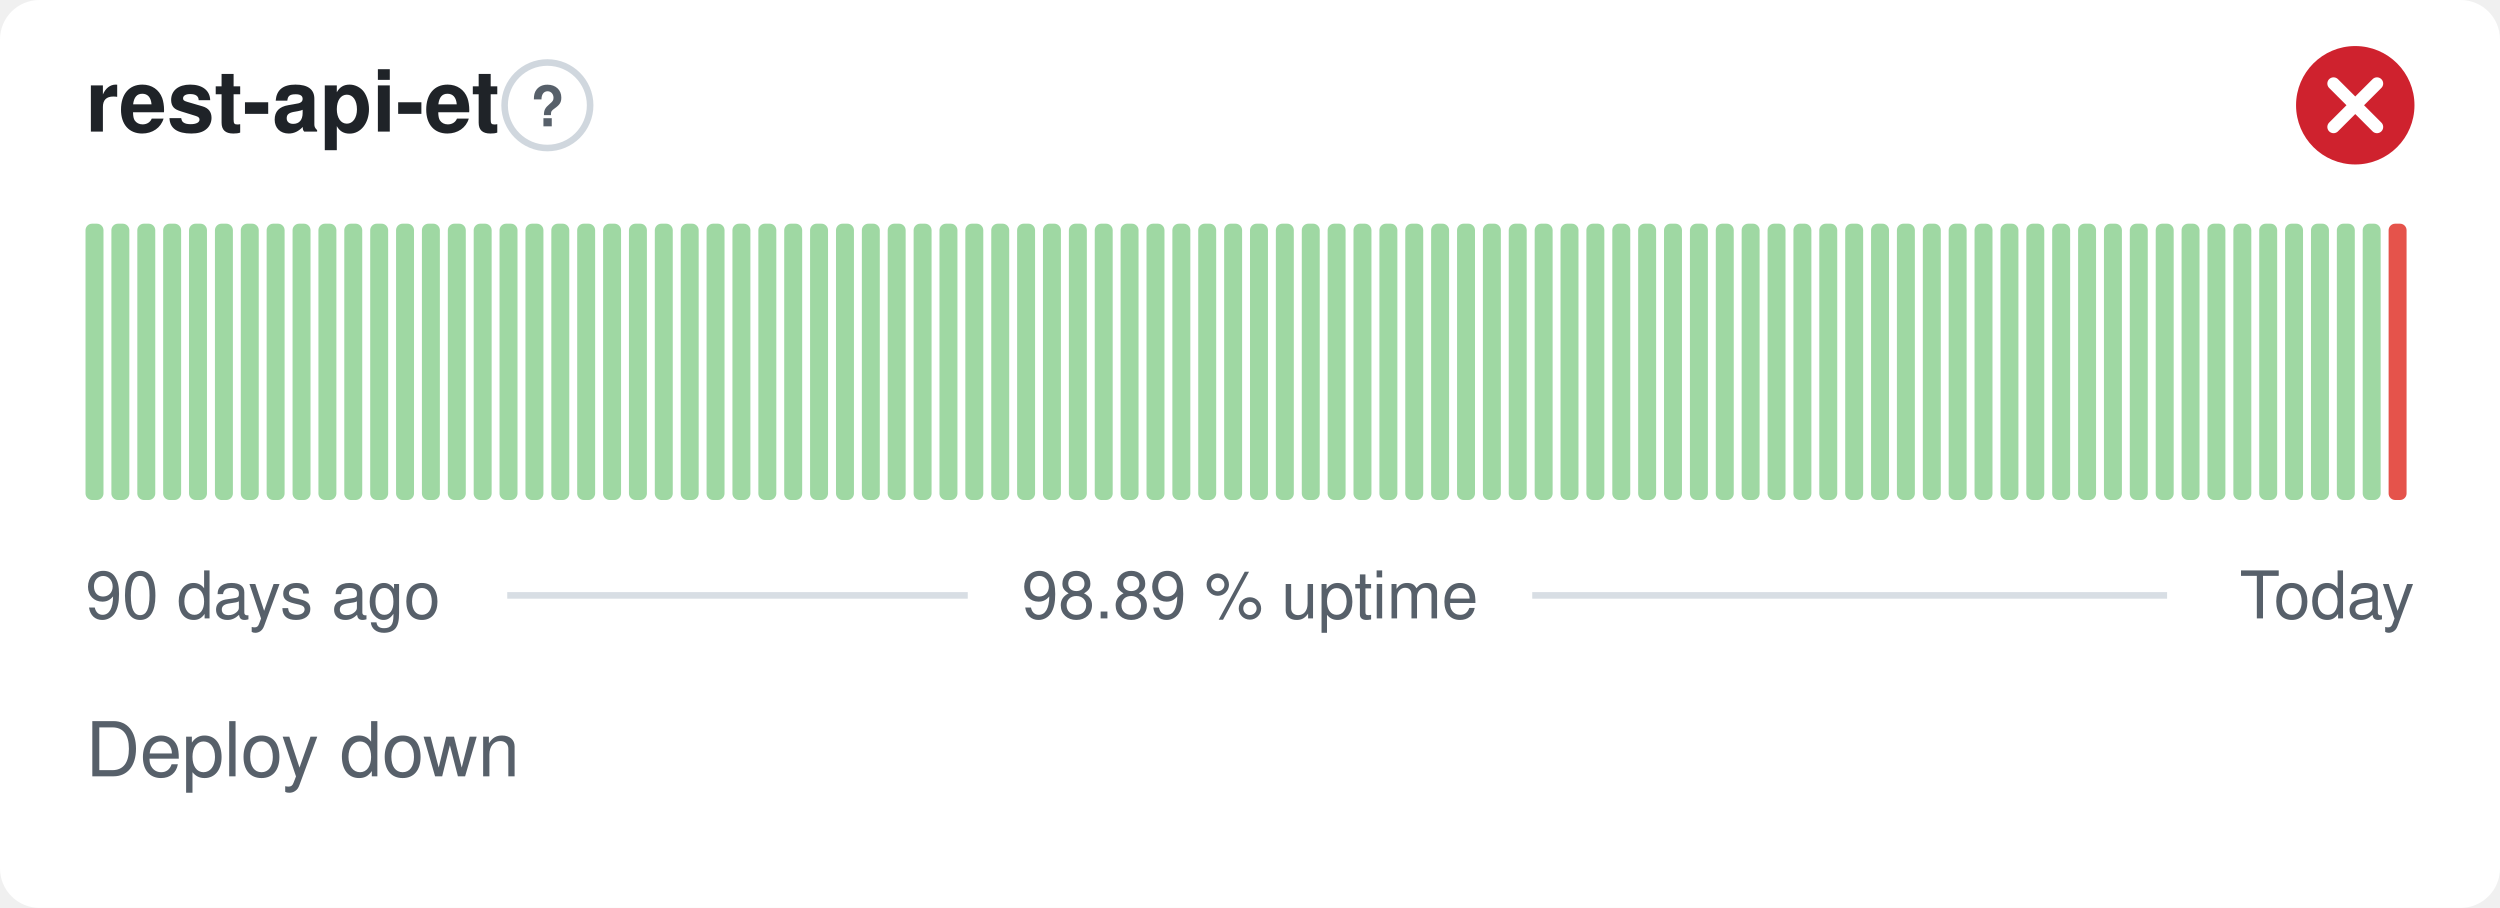
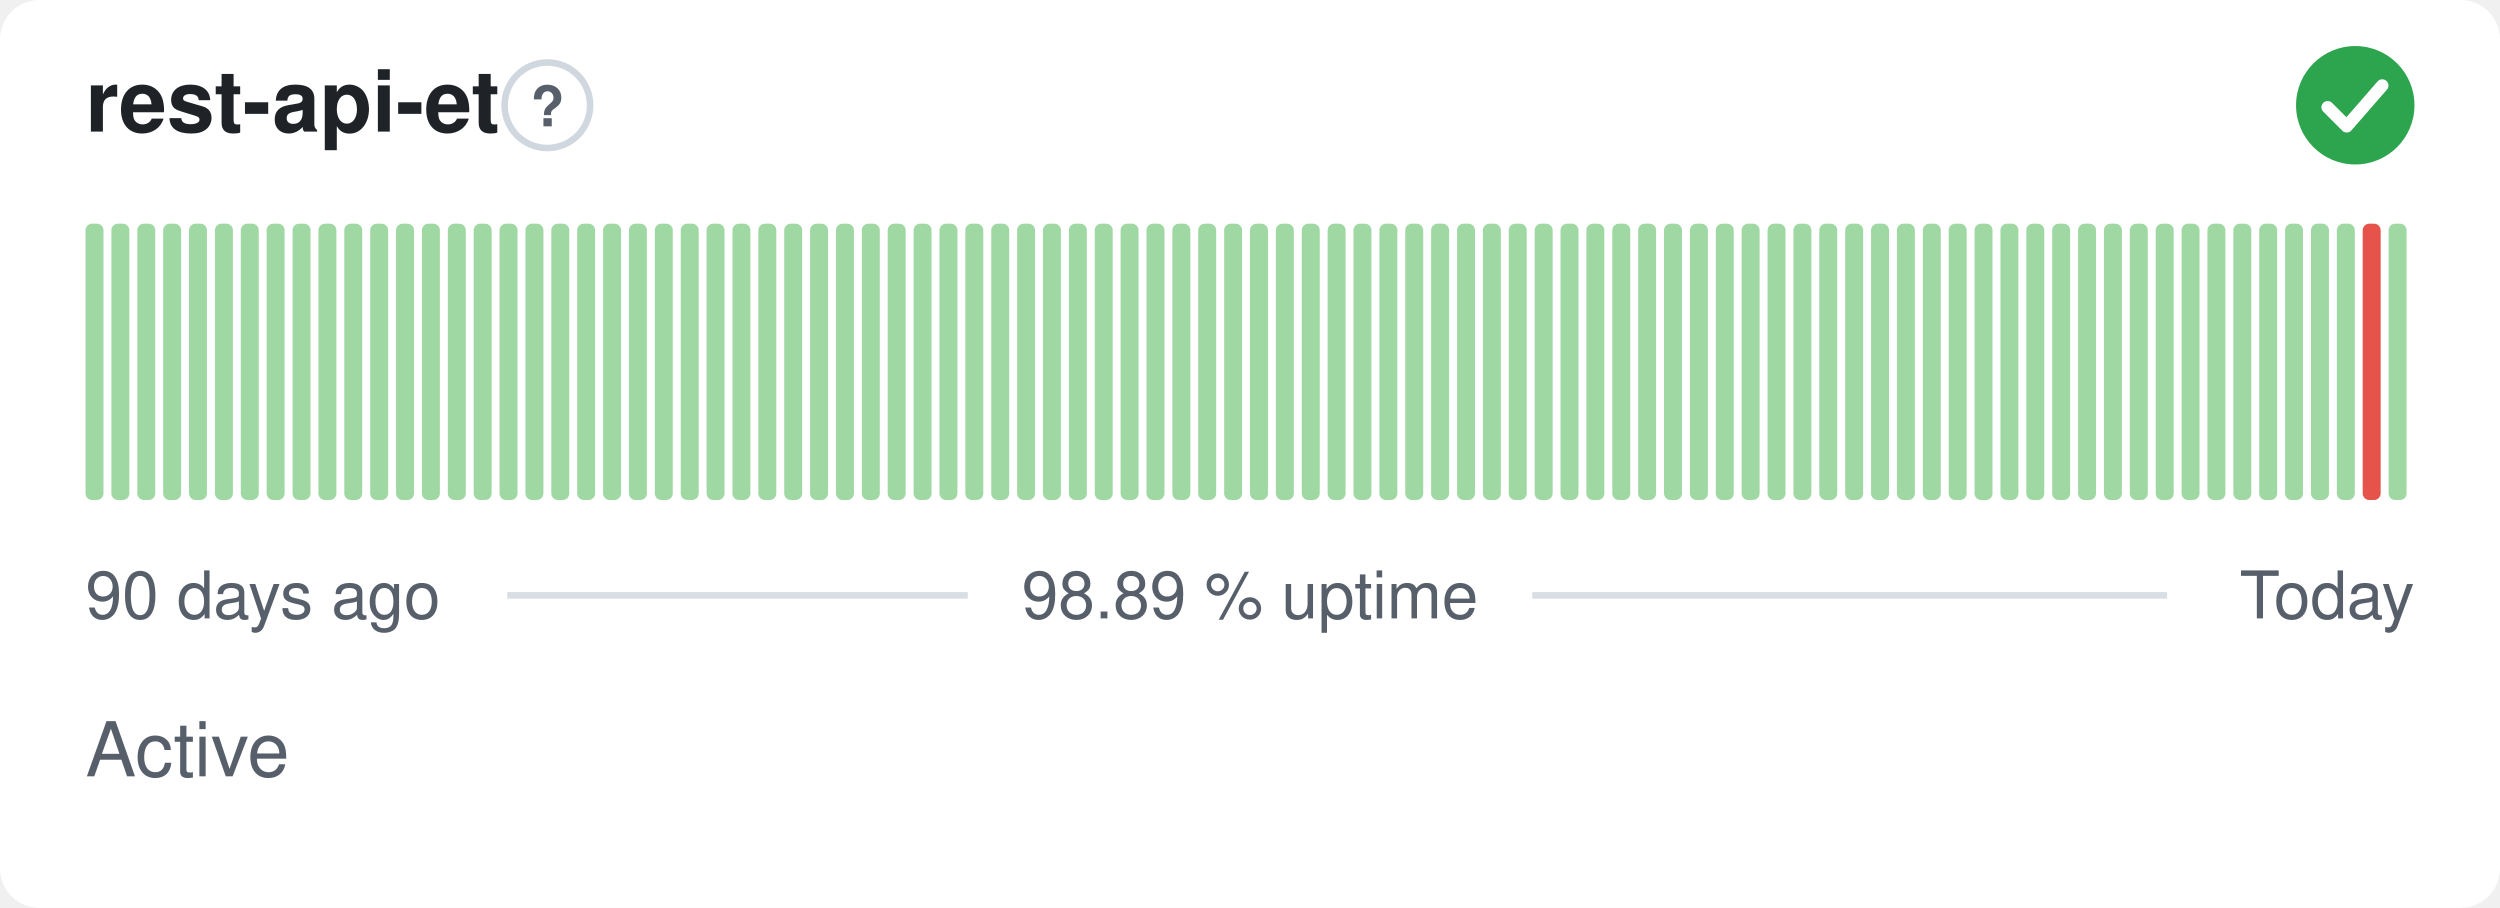
- <svg xmlns="http://www.w3.org/2000/svg" width="380" height="138" viewBox="0 0 380 138" role="img" aria-label="rest-api-et: Deploy down, 98.89 % uptime over the last 90 days" font-family="-apple-system,BlinkMacSystemFont,'Segoe UI',Helvetica,Arial,sans-serif">
+ <svg xmlns="http://www.w3.org/2000/svg" width="380" height="138" viewBox="0 0 380 138" role="img" aria-label="rest-api-et: Active, 98.89 % uptime over the last 90 days" font-family="-apple-system,BlinkMacSystemFont,'Segoe UI',Helvetica,Arial,sans-serif">
  <style>
    @media (prefers-color-scheme: dark) {
      .bg { fill: #0d1117 }
      .title { fill: #e6edf3 }
      .muted { fill: #8b949e }
      .hint { stroke: #30363d }
      .rule { stroke: #30363d }
      .nodata { fill: #21262d }
    }
  </style>
  <rect class="bg" width="380" height="138" rx="6" fill="#ffffff" />
  <text class="title" x="13" y="20" font-size="13" font-weight="600" fill="#1f2328">rest-api-et</text>
  <circle class="hint" cx="83.2" cy="16" r="6.5" fill="none" stroke="#d0d7de" stroke-width="1" />
  <text class="muted" x="83.2" y="19.2" text-anchor="middle" font-size="8.5" font-weight="700" fill="#57606a">?</text>
-   <circle cx="358" cy="16" r="9" fill="#cf222e" />
-   <path d="M354.70 12.70l6.60 6.60M361.30 12.70l-6.60 6.60" fill="none" stroke="#fff" stroke-width="1.89" stroke-linecap="round" stroke-linejoin="round" />
+   <circle cx="358" cy="16" r="9" fill="#2da44e" />
+   <path d="M353.80 16.30l2.90 2.90 5.40 -6.20" fill="none" stroke="#fff" stroke-width="1.89" stroke-linecap="round" stroke-linejoin="round" />
  <rect x="13.00" y="34.00" width="2.73" height="42.00" rx="1" fill="#9fd8a3" />
  <rect x="16.93" y="34.00" width="2.73" height="42.00" rx="1" fill="#9fd8a3" />
  <rect x="20.87" y="34.00" width="2.73" height="42.00" rx="1" fill="#9fd8a3" />
  <rect x="24.80" y="34.00" width="2.73" height="42.00" rx="1" fill="#9fd8a3" />
  <rect x="28.73" y="34.00" width="2.73" height="42.00" rx="1" fill="#9fd8a3" />
  <rect x="32.67" y="34.00" width="2.73" height="42.00" rx="1" fill="#9fd8a3" />
  <rect x="36.60" y="34.00" width="2.73" height="42.00" rx="1" fill="#9fd8a3" />
  <rect x="40.53" y="34.00" width="2.73" height="42.00" rx="1" fill="#9fd8a3" />
  <rect x="44.47" y="34.00" width="2.73" height="42.00" rx="1" fill="#9fd8a3" />
  <rect x="48.40" y="34.00" width="2.73" height="42.00" rx="1" fill="#9fd8a3" />
  <rect x="52.33" y="34.00" width="2.73" height="42.00" rx="1" fill="#9fd8a3" />
  <rect x="56.27" y="34.00" width="2.73" height="42.00" rx="1" fill="#9fd8a3" />
  <rect x="60.20" y="34.00" width="2.73" height="42.00" rx="1" fill="#9fd8a3" />
  <rect x="64.13" y="34.00" width="2.73" height="42.00" rx="1" fill="#9fd8a3" />
  <rect x="68.07" y="34.00" width="2.73" height="42.00" rx="1" fill="#9fd8a3" />
  <rect x="72.00" y="34.00" width="2.73" height="42.00" rx="1" fill="#9fd8a3" />
  <rect x="75.93" y="34.00" width="2.73" height="42.00" rx="1" fill="#9fd8a3" />
  <rect x="79.87" y="34.00" width="2.73" height="42.00" rx="1" fill="#9fd8a3" />
  <rect x="83.80" y="34.00" width="2.73" height="42.00" rx="1" fill="#9fd8a3" />
  <rect x="87.73" y="34.00" width="2.73" height="42.00" rx="1" fill="#9fd8a3" />
  <rect x="91.67" y="34.00" width="2.73" height="42.00" rx="1" fill="#9fd8a3" />
  <rect x="95.60" y="34.00" width="2.73" height="42.00" rx="1" fill="#9fd8a3" />
  <rect x="99.53" y="34.00" width="2.73" height="42.00" rx="1" fill="#9fd8a3" />
  <rect x="103.47" y="34.00" width="2.73" height="42.00" rx="1" fill="#9fd8a3" />
  <rect x="107.40" y="34.00" width="2.73" height="42.00" rx="1" fill="#9fd8a3" />
  <rect x="111.33" y="34.00" width="2.73" height="42.00" rx="1" fill="#9fd8a3" />
  <rect x="115.27" y="34.00" width="2.73" height="42.00" rx="1" fill="#9fd8a3" />
  <rect x="119.20" y="34.00" width="2.73" height="42.00" rx="1" fill="#9fd8a3" />
  <rect x="123.13" y="34.00" width="2.73" height="42.00" rx="1" fill="#9fd8a3" />
  <rect x="127.07" y="34.00" width="2.73" height="42.00" rx="1" fill="#9fd8a3" />
  <rect x="131.00" y="34.00" width="2.73" height="42.00" rx="1" fill="#9fd8a3" />
  <rect x="134.93" y="34.00" width="2.73" height="42.00" rx="1" fill="#9fd8a3" />
  <rect x="138.87" y="34.00" width="2.73" height="42.00" rx="1" fill="#9fd8a3" />
  <rect x="142.80" y="34.00" width="2.73" height="42.00" rx="1" fill="#9fd8a3" />
  <rect x="146.73" y="34.00" width="2.73" height="42.00" rx="1" fill="#9fd8a3" />
  <rect x="150.67" y="34.00" width="2.73" height="42.00" rx="1" fill="#9fd8a3" />
  <rect x="154.60" y="34.00" width="2.73" height="42.00" rx="1" fill="#9fd8a3" />
  <rect x="158.53" y="34.00" width="2.73" height="42.00" rx="1" fill="#9fd8a3" />
  <rect x="162.47" y="34.00" width="2.73" height="42.00" rx="1" fill="#9fd8a3" />
  <rect x="166.40" y="34.00" width="2.73" height="42.00" rx="1" fill="#9fd8a3" />
  <rect x="170.33" y="34.00" width="2.73" height="42.00" rx="1" fill="#9fd8a3" />
  <rect x="174.27" y="34.00" width="2.73" height="42.00" rx="1" fill="#9fd8a3" />
  <rect x="178.20" y="34.00" width="2.73" height="42.00" rx="1" fill="#9fd8a3" />
  <rect x="182.13" y="34.00" width="2.73" height="42.00" rx="1" fill="#9fd8a3" />
  <rect x="186.07" y="34.00" width="2.73" height="42.00" rx="1" fill="#9fd8a3" />
  <rect x="190.00" y="34.00" width="2.73" height="42.00" rx="1" fill="#9fd8a3" />
  <rect x="193.93" y="34.00" width="2.73" height="42.00" rx="1" fill="#9fd8a3" />
  <rect x="197.87" y="34.00" width="2.73" height="42.00" rx="1" fill="#9fd8a3" />
  <rect x="201.80" y="34.00" width="2.73" height="42.00" rx="1" fill="#9fd8a3" />
  <rect x="205.73" y="34.00" width="2.73" height="42.00" rx="1" fill="#9fd8a3" />
  <rect x="209.67" y="34.00" width="2.73" height="42.00" rx="1" fill="#9fd8a3" />
  <rect x="213.60" y="34.00" width="2.73" height="42.00" rx="1" fill="#9fd8a3" />
  <rect x="217.53" y="34.00" width="2.73" height="42.00" rx="1" fill="#9fd8a3" />
  <rect x="221.47" y="34.00" width="2.73" height="42.00" rx="1" fill="#9fd8a3" />
  <rect x="225.40" y="34.00" width="2.73" height="42.00" rx="1" fill="#9fd8a3" />
  <rect x="229.33" y="34.00" width="2.73" height="42.00" rx="1" fill="#9fd8a3" />
  <rect x="233.27" y="34.00" width="2.73" height="42.00" rx="1" fill="#9fd8a3" />
  <rect x="237.20" y="34.00" width="2.73" height="42.00" rx="1" fill="#9fd8a3" />
  <rect x="241.13" y="34.00" width="2.73" height="42.00" rx="1" fill="#9fd8a3" />
  <rect x="245.07" y="34.00" width="2.73" height="42.00" rx="1" fill="#9fd8a3" />
  <rect x="249.00" y="34.00" width="2.73" height="42.00" rx="1" fill="#9fd8a3" />
  <rect x="252.93" y="34.00" width="2.73" height="42.00" rx="1" fill="#9fd8a3" />
  <rect x="256.87" y="34.00" width="2.73" height="42.00" rx="1" fill="#9fd8a3" />
  <rect x="260.80" y="34.00" width="2.73" height="42.00" rx="1" fill="#9fd8a3" />
  <rect x="264.73" y="34.00" width="2.73" height="42.00" rx="1" fill="#9fd8a3" />
  <rect x="268.67" y="34.00" width="2.73" height="42.00" rx="1" fill="#9fd8a3" />
  <rect x="272.60" y="34.00" width="2.73" height="42.00" rx="1" fill="#9fd8a3" />
  <rect x="276.53" y="34.00" width="2.73" height="42.00" rx="1" fill="#9fd8a3" />
  <rect x="280.47" y="34.00" width="2.73" height="42.00" rx="1" fill="#9fd8a3" />
  <rect x="284.40" y="34.00" width="2.73" height="42.00" rx="1" fill="#9fd8a3" />
  <rect x="288.33" y="34.00" width="2.73" height="42.00" rx="1" fill="#9fd8a3" />
  <rect x="292.27" y="34.00" width="2.73" height="42.00" rx="1" fill="#9fd8a3" />
  <rect x="296.20" y="34.00" width="2.73" height="42.00" rx="1" fill="#9fd8a3" />
  <rect x="300.13" y="34.00" width="2.73" height="42.00" rx="1" fill="#9fd8a3" />
  <rect x="304.07" y="34.00" width="2.73" height="42.00" rx="1" fill="#9fd8a3" />
  <rect x="308.00" y="34.00" width="2.73" height="42.00" rx="1" fill="#9fd8a3" />
  <rect x="311.93" y="34.00" width="2.73" height="42.00" rx="1" fill="#9fd8a3" />
  <rect x="315.87" y="34.00" width="2.73" height="42.00" rx="1" fill="#9fd8a3" />
  <rect x="319.80" y="34.00" width="2.73" height="42.00" rx="1" fill="#9fd8a3" />
  <rect x="323.73" y="34.00" width="2.73" height="42.00" rx="1" fill="#9fd8a3" />
  <rect x="327.67" y="34.00" width="2.73" height="42.00" rx="1" fill="#9fd8a3" />
  <rect x="331.60" y="34.00" width="2.73" height="42.00" rx="1" fill="#9fd8a3" />
  <rect x="335.53" y="34.00" width="2.73" height="42.00" rx="1" fill="#9fd8a3" />
  <rect x="339.47" y="34.00" width="2.73" height="42.00" rx="1" fill="#9fd8a3" />
  <rect x="343.40" y="34.00" width="2.73" height="42.00" rx="1" fill="#9fd8a3" />
  <rect x="347.33" y="34.00" width="2.73" height="42.00" rx="1" fill="#9fd8a3" />
  <rect x="351.27" y="34.00" width="2.73" height="42.00" rx="1" fill="#9fd8a3" />
  <rect x="355.20" y="34.00" width="2.73" height="42.00" rx="1" fill="#9fd8a3" />
-   <rect x="359.13" y="34.00" width="2.73" height="42.00" rx="1" fill="#9fd8a3" />
-   <rect x="363.07" y="34.00" width="2.73" height="42.00" rx="1" fill="#e5534b" />
+   <rect x="359.13" y="34.00" width="2.73" height="42.00" rx="1" fill="#e5534b" />
+   <rect x="363.07" y="34.00" width="2.73" height="42.00" rx="1" fill="#9fd8a3" />
  <text class="muted" x="13" y="94" font-size="10" fill="#57606a">90 days ago</text>
  <text class="muted" x="190" y="94" text-anchor="middle" font-size="10" fill="#57606a">98.89 % uptime</text>
  <text class="muted" x="367" y="94" text-anchor="end" font-size="10" fill="#57606a">Today</text>
  <line class="rule" x1="77.1" y1="90.5" x2="147.1" y2="90.5" stroke="#d8dee4" stroke-width="1" />
  <line class="rule" x1="232.9" y1="90.5" x2="329.4" y2="90.5" stroke="#d8dee4" stroke-width="1" />
-   <text class="muted" x="13" y="118" font-size="11.5" fill="#57606a">Deploy down</text>
+   <text class="muted" x="13" y="118" font-size="11.5" fill="#57606a">Active</text>
</svg>
